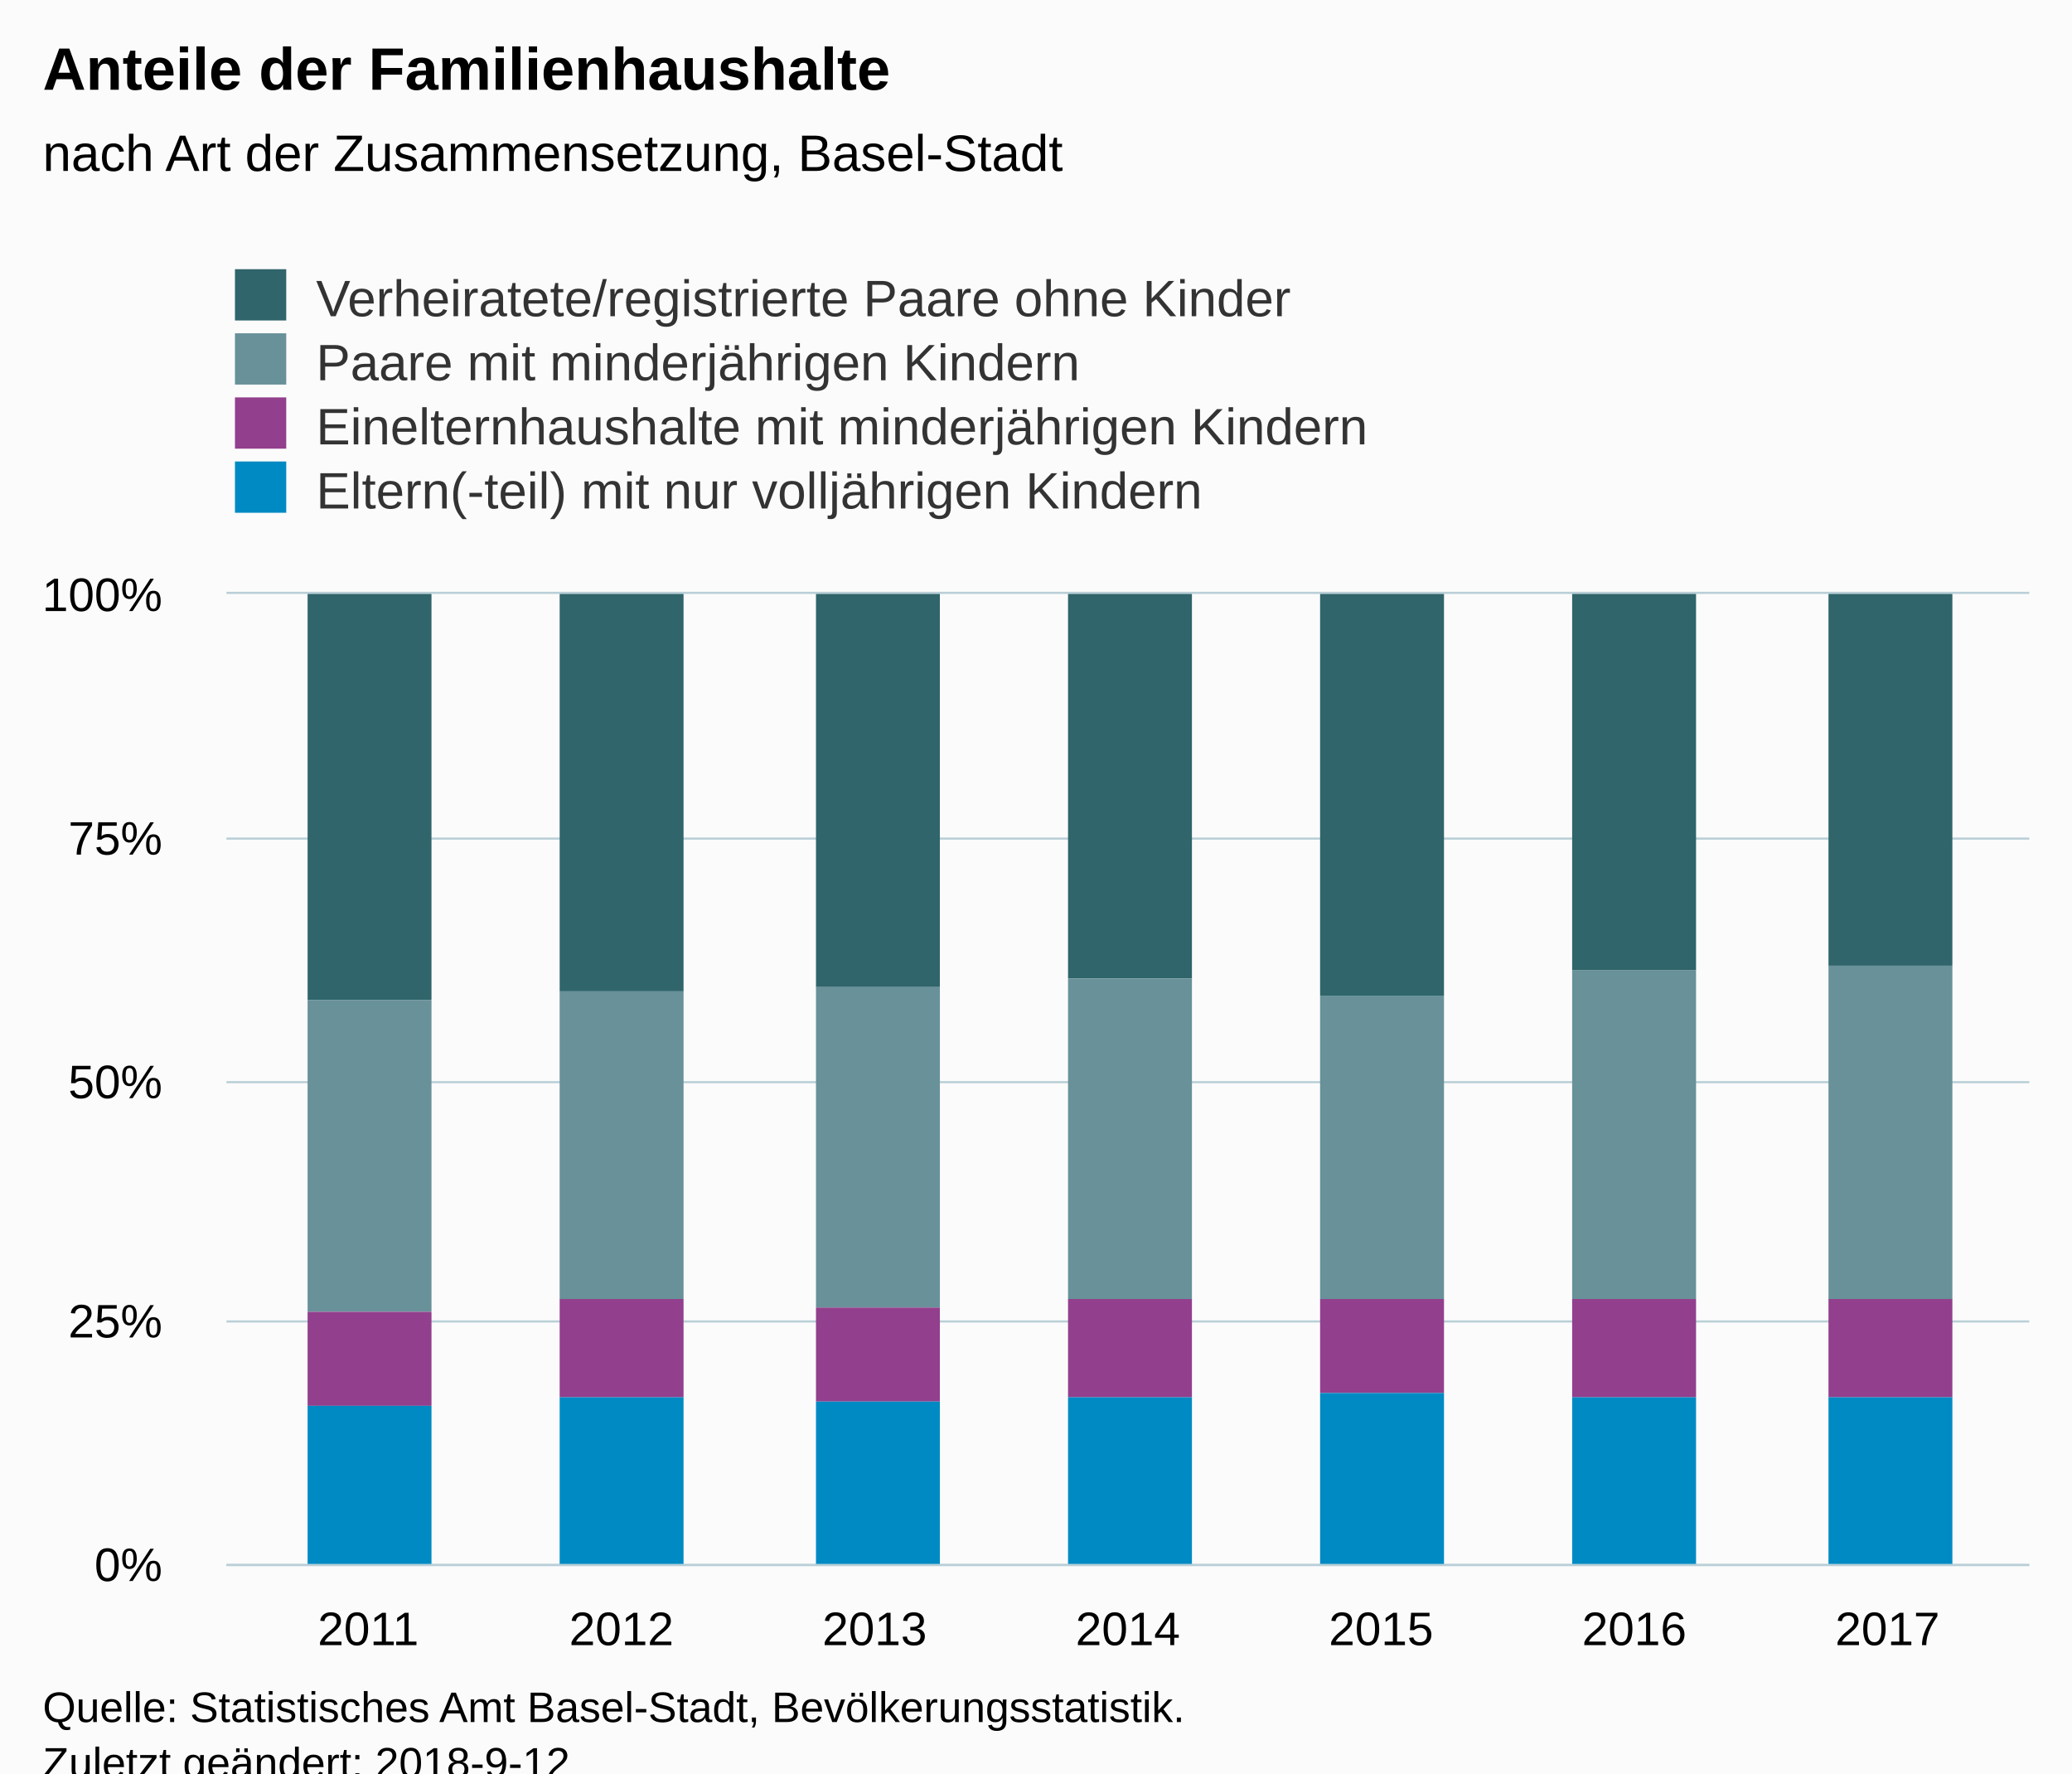
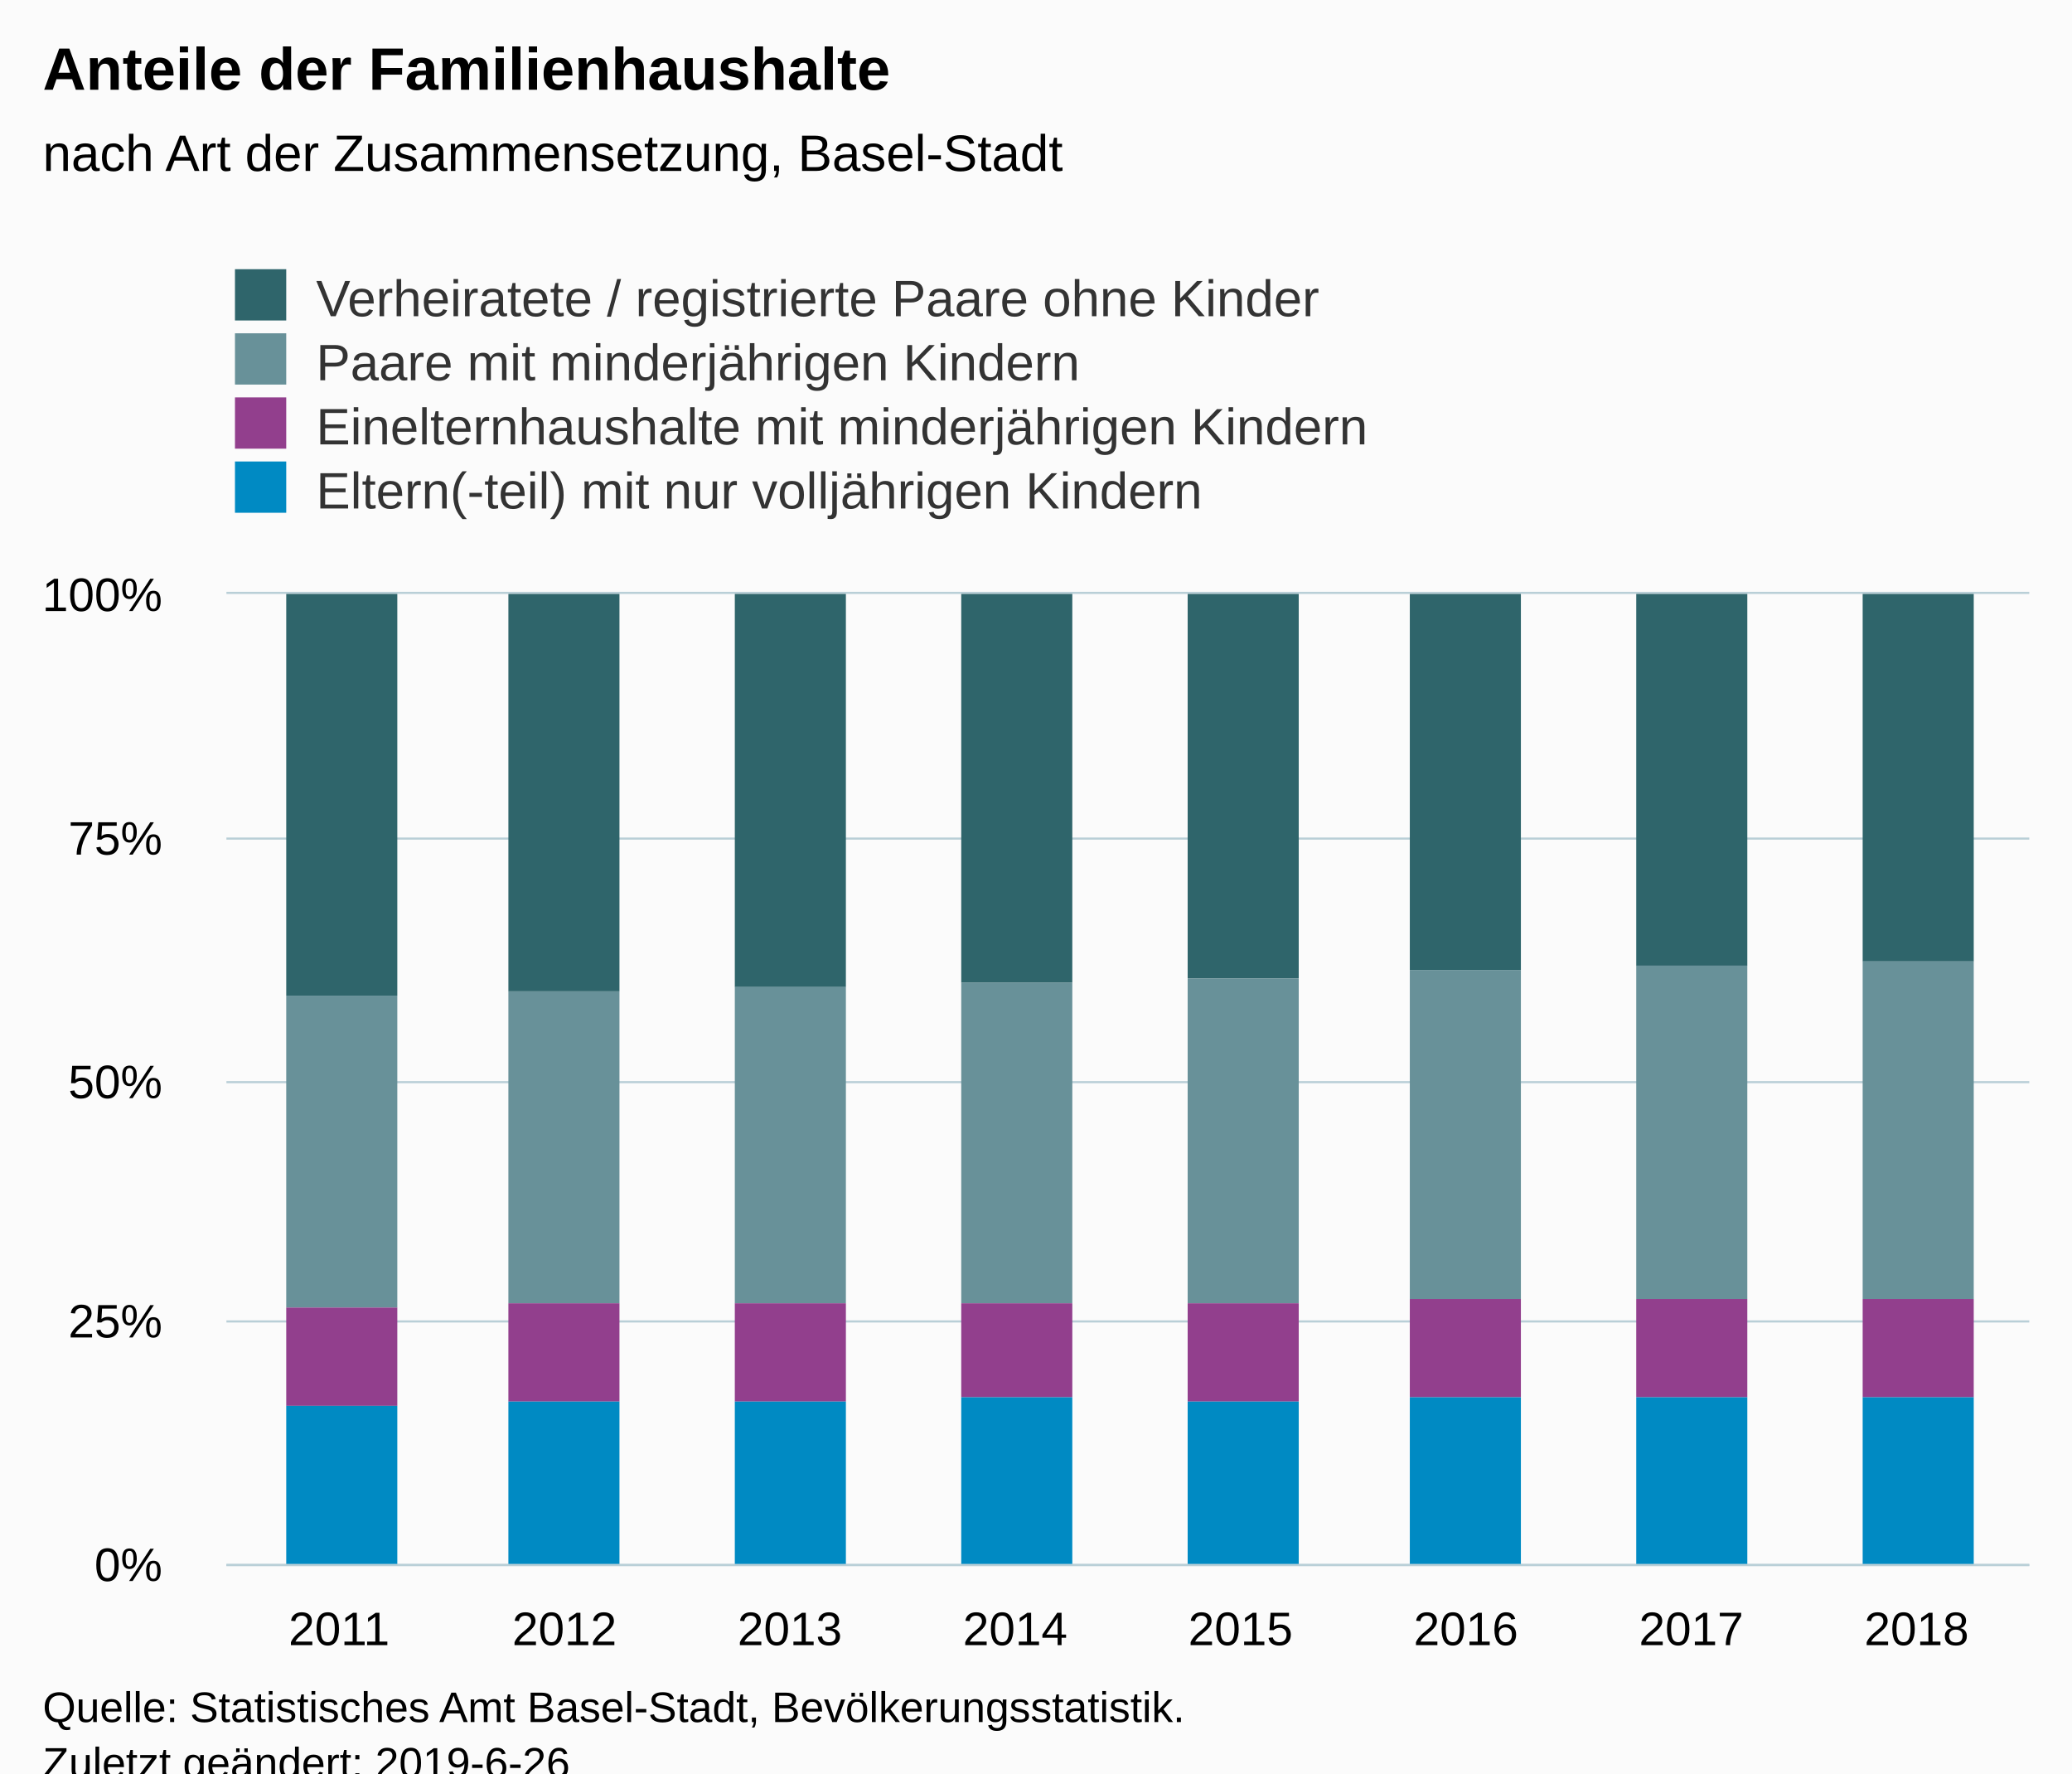
<svg xmlns="http://www.w3.org/2000/svg" version="1.1" class="highcharts-root" style="font-family:Arial;font-size:12px;" viewBox="0 0 485 415">
  <defs>
-     <clipPath id="highcharts-qpds7g1-6">
+     <clipPath id="highcharts-8ywkm46-6">
      <rect x="0" y="0" width="422" height="227" fill="none" />
    </clipPath>
-     <clipPath id="highcharts-qpds7g1-7">
+     <clipPath id="highcharts-8ywkm46-7">
      <rect x="0" y="0" width="422" height="227" fill="none" />
    </clipPath>
  </defs>
  <rect fill="#fbfbfb" class="highcharts-background" x="0" y="0" width="485" height="428" rx="0" ry="0" />
  <rect fill="none" class="highcharts-plot-background" x="53" y="139" width="422" height="227" />
  <g class="highcharts-pane-group" data-z-index="0" />
  <g class="highcharts-grid highcharts-xaxis-grid " data-z-index="1">
-     <path fill="none" data-z-index="1" class="highcharts-grid-line" d="M 85.5 139 L 85.5 366" opacity="1" />
-     <path fill="none" data-z-index="1" class="highcharts-grid-line" d="M 144.5 139 L 144.5 366" opacity="1" />
-     <path fill="none" data-z-index="1" class="highcharts-grid-line" d="M 204.5 139 L 204.5 366" opacity="1" />
+     <path fill="none" data-z-index="1" class="highcharts-grid-line" d="M 105.5 139 L 105.5 366" opacity="1" />
+     <path fill="none" data-z-index="1" class="highcharts-grid-line" d="M 158.5 139 L 158.5 366" opacity="1" />
+     <path fill="none" data-z-index="1" class="highcharts-grid-line" d="M 210.5 139 L 210.5 366" opacity="1" />
    <path fill="none" data-z-index="1" class="highcharts-grid-line" d="M 263.5 139 L 263.5 366" opacity="1" />
-     <path fill="none" data-z-index="1" class="highcharts-grid-line" d="M 322.5 139 L 322.5 366" opacity="1" />
-     <path fill="none" data-z-index="1" class="highcharts-grid-line" d="M 382.5 139 L 382.5 366" opacity="1" />
-     <path fill="none" data-z-index="1" class="highcharts-grid-line" d="M 441.5 139 L 441.5 366" opacity="1" />
+     <path fill="none" data-z-index="1" class="highcharts-grid-line" d="M 316.5 139 L 316.5 366" opacity="1" />
+     <path fill="none" data-z-index="1" class="highcharts-grid-line" d="M 369.5 139 L 369.5 366" opacity="1" />
+     <path fill="none" data-z-index="1" class="highcharts-grid-line" d="M 421.5 139 L 421.5 366" opacity="1" />
+     <path fill="none" data-z-index="1" class="highcharts-grid-line" d="M 474.5 139 L 474.5 366" opacity="1" />
+     <path fill="none" data-z-index="1" class="highcharts-grid-line" d="M 52.5 139 L 52.5 366" opacity="1" />
  </g>
  <g class="highcharts-grid highcharts-yaxis-grid " data-z-index="1">
    <path fill="none" stroke="#B9CFD7" stroke-width="0.5" data-z-index="1" class="highcharts-grid-line" d="M 53 366.25 L 475 366.25" opacity="1" />
    <path fill="none" stroke="#B9CFD7" stroke-width="0.5" data-z-index="1" class="highcharts-grid-line" d="M 53 309.25 L 475 309.25" opacity="1" />
    <path fill="none" stroke="#B9CFD7" stroke-width="0.5" data-z-index="1" class="highcharts-grid-line" d="M 53 253.25 L 475 253.25" opacity="1" />
    <path fill="none" stroke="#B9CFD7" stroke-width="0.5" data-z-index="1" class="highcharts-grid-line" d="M 53 196.25 L 475 196.25" opacity="1" />
    <path fill="none" stroke="#B9CFD7" stroke-width="0.5" data-z-index="1" class="highcharts-grid-line" d="M 53 138.75 L 475 138.75" opacity="1" />
  </g>
  <rect fill="none" class="highcharts-plot-border" data-z-index="1" x="53" y="139" width="422" height="227" />
  <g class="highcharts-axis highcharts-xaxis " data-z-index="2">
    <path fill="none" class="highcharts-axis-line" stroke="#B9CFD7" stroke-width="0.5" data-z-index="7" d="M 53 366.25 L 475 366.25" />
  </g>
  <g class="highcharts-axis highcharts-yaxis " data-z-index="2">
    <path fill="none" class="highcharts-axis-line" data-z-index="7" d="M 53 139 L 53 366" />
  </g>
  <g class="highcharts-series-group" data-z-index="3">
-     <g data-z-index="0.1" class="highcharts-series highcharts-series-0 highcharts-column-series " transform="translate(53,139) scale(1 1)" clip-path="url(#highcharts-qpds7g1-7)">
-       <rect x="19" y="0" width="29" height="95" fill="#2f656b" class="highcharts-point" />
-       <rect x="78" y="0" width="29" height="93" fill="#2f656b" class="highcharts-point" />
-       <rect x="138" y="0" width="29" height="92" fill="#2f656b" class="highcharts-point" />
-       <rect x="197" y="0" width="29" height="90" fill="#2f656b" class="highcharts-point" />
-       <rect x="256" y="0" width="29" height="94" fill="#2f656b" class="highcharts-point" />
-       <rect x="315" y="0" width="29" height="88" fill="#2f656b" class="highcharts-point" />
-       <rect x="375" y="0" width="29" height="87" fill="#2f656b" class="highcharts-point" />
+     <g data-z-index="0.1" class="highcharts-series highcharts-series-0 highcharts-column-series " transform="translate(53,139) scale(1 1)" clip-path="url(#highcharts-8ywkm46-7)">
+       <rect x="14" y="0" width="26" height="94" fill="#2f656b" class="highcharts-point" />
+       <rect x="66" y="0" width="26" height="93" fill="#2f656b" class="highcharts-point" />
+       <rect x="119" y="0" width="26" height="92" fill="#2f656b" class="highcharts-point" />
+       <rect x="172" y="0" width="26" height="91" fill="#2f656b" class="highcharts-point" />
+       <rect x="225" y="0" width="26" height="90" fill="#2f656b" class="highcharts-point" />
+       <rect x="277" y="0" width="26" height="88" fill="#2f656b" class="highcharts-point" />
+       <rect x="330" y="0" width="26" height="87" fill="#2f656b" class="highcharts-point" />
+       <rect x="383" y="0" width="26" height="86" fill="#2f656b" class="highcharts-point" />
    </g>
    <g data-z-index="0.1" class="highcharts-markers highcharts-series-0 highcharts-column-series " transform="translate(53,139) scale(1 1)" clip-path="none" />
-     <g data-z-index="0.1" class="highcharts-series highcharts-series-1 highcharts-column-series " transform="translate(53,139) scale(1 1)" clip-path="url(#highcharts-qpds7g1-7)">
-       <rect x="19" y="95" width="29" height="73" fill="#689199" class="highcharts-point" />
-       <rect x="78" y="93" width="29" height="72" fill="#689199" class="highcharts-point" />
-       <rect x="138" y="92" width="29" height="75" fill="#689199" class="highcharts-point" />
-       <rect x="197" y="90" width="29" height="75" fill="#689199" class="highcharts-point" />
-       <rect x="256" y="94" width="29" height="71" fill="#689199" class="highcharts-point" />
-       <rect x="315" y="88" width="29" height="77" fill="#689199" class="highcharts-point" />
-       <rect x="375" y="87" width="29" height="78" fill="#689199" class="highcharts-point" />
+     <g data-z-index="0.1" class="highcharts-series highcharts-series-1 highcharts-column-series " transform="translate(53,139) scale(1 1)" clip-path="url(#highcharts-8ywkm46-7)">
+       <rect x="14" y="94" width="26" height="73" fill="#689199" class="highcharts-point" />
+       <rect x="66" y="93" width="26" height="73" fill="#689199" class="highcharts-point" />
+       <rect x="119" y="92" width="26" height="74" fill="#689199" class="highcharts-point" />
+       <rect x="172" y="91" width="26" height="75" fill="#689199" class="highcharts-point" />
+       <rect x="225" y="90" width="26" height="76" fill="#689199" class="highcharts-point" />
+       <rect x="277" y="88" width="26" height="77" fill="#689199" class="highcharts-point" />
+       <rect x="330" y="87" width="26" height="78" fill="#689199" class="highcharts-point" />
+       <rect x="383" y="86" width="26" height="79" fill="#689199" class="highcharts-point" />
    </g>
    <g data-z-index="0.1" class="highcharts-markers highcharts-series-1 highcharts-column-series " transform="translate(53,139) scale(1 1)" clip-path="none" />
-     <g data-z-index="0.1" class="highcharts-series highcharts-series-2 highcharts-column-series " transform="translate(53,139) scale(1 1)" clip-path="url(#highcharts-qpds7g1-7)">
-       <rect x="19" y="168" width="29" height="22" fill="#923f8d" class="highcharts-point" />
-       <rect x="78" y="165" width="29" height="23" fill="#923f8d" class="highcharts-point" />
-       <rect x="138" y="167" width="29" height="22" fill="#923f8d" class="highcharts-point" />
-       <rect x="197" y="165" width="29" height="23" fill="#923f8d" class="highcharts-point" />
-       <rect x="256" y="165" width="29" height="22" fill="#923f8d" class="highcharts-point" />
-       <rect x="315" y="165" width="29" height="23" fill="#923f8d" class="highcharts-point" />
-       <rect x="375" y="165" width="29" height="23" fill="#923f8d" class="highcharts-point" />
+     <g data-z-index="0.1" class="highcharts-series highcharts-series-2 highcharts-column-series " transform="translate(53,139) scale(1 1)" clip-path="url(#highcharts-8ywkm46-7)">
+       <rect x="14" y="167" width="26" height="23" fill="#923f8d" class="highcharts-point" />
+       <rect x="66" y="166" width="26" height="23" fill="#923f8d" class="highcharts-point" />
+       <rect x="119" y="166" width="26" height="23" fill="#923f8d" class="highcharts-point" />
+       <rect x="172" y="166" width="26" height="22" fill="#923f8d" class="highcharts-point" />
+       <rect x="225" y="166" width="26" height="23" fill="#923f8d" class="highcharts-point" />
+       <rect x="277" y="165" width="26" height="23" fill="#923f8d" class="highcharts-point" />
+       <rect x="330" y="165" width="26" height="23" fill="#923f8d" class="highcharts-point" />
+       <rect x="383" y="165" width="26" height="23" fill="#923f8d" class="highcharts-point" />
    </g>
    <g data-z-index="0.1" class="highcharts-markers highcharts-series-2 highcharts-column-series " transform="translate(53,139) scale(1 1)" clip-path="none" />
-     <g data-z-index="0.1" class="highcharts-series highcharts-series-3 highcharts-column-series " transform="translate(53,139) scale(1 1)" clip-path="url(#highcharts-qpds7g1-7)">
-       <rect x="19" y="190" width="29" height="38" fill="#008ac3" class="highcharts-point" />
-       <rect x="78" y="188" width="29" height="40" fill="#008ac3" class="highcharts-point" />
-       <rect x="138" y="189" width="29" height="39" fill="#008ac3" class="highcharts-point" />
-       <rect x="197" y="188" width="29" height="40" fill="#008ac3" class="highcharts-point" />
-       <rect x="256" y="187" width="29" height="41" fill="#008ac3" class="highcharts-point" />
-       <rect x="315" y="188" width="29" height="40" fill="#008ac3" class="highcharts-point" />
-       <rect x="375" y="188" width="29" height="40" fill="#008ac3" class="highcharts-point" />
+     <g data-z-index="0.1" class="highcharts-series highcharts-series-3 highcharts-column-series " transform="translate(53,139) scale(1 1)" clip-path="url(#highcharts-8ywkm46-7)">
+       <rect x="14" y="190" width="26" height="38" fill="#008ac3" class="highcharts-point" />
+       <rect x="66" y="189" width="26" height="39" fill="#008ac3" class="highcharts-point" />
+       <rect x="119" y="189" width="26" height="39" fill="#008ac3" class="highcharts-point" />
+       <rect x="172" y="188" width="26" height="40" fill="#008ac3" class="highcharts-point" />
+       <rect x="225" y="189" width="26" height="39" fill="#008ac3" class="highcharts-point" />
+       <rect x="277" y="188" width="26" height="40" fill="#008ac3" class="highcharts-point" />
+       <rect x="330" y="188" width="26" height="40" fill="#008ac3" class="highcharts-point" />
+       <rect x="383" y="188" width="26" height="40" fill="#008ac3" class="highcharts-point" />
    </g>
    <g data-z-index="0.1" class="highcharts-markers highcharts-series-3 highcharts-column-series " transform="translate(53,139) scale(1 1)" clip-path="none" />
  </g>
  <text x="10" text-anchor="start" class="highcharts-title" data-z-index="4" style="color:#000000;font-size:14px;font-weight:bold;fill:#000000;" y="21">
    <tspan>Anteile der Familienhaushalte</tspan>
  </text>
  <text x="10" text-anchor="start" class="highcharts-subtitle" data-z-index="4" style="color:#000000;font-size:12px;font-weight:normal;font-family:Arial;fill:#000000;" y="40">
    <tspan>nach Art der Zusammensetzung, Basel-Stadt</tspan>
  </text>
  <g class="highcharts-legend" data-z-index="7" transform="translate(45,56)">
    <rect fill="none" class="highcharts-legend-box" rx="0" ry="0" x="0" y="0" width="294" height="71" visibility="visible" />
    <g data-z-index="1">
      <g>
        <g class="highcharts-legend-item highcharts-column-series highcharts-color-undefined highcharts-series-0" data-z-index="1" transform="translate(8,3)">
          <text x="21" style="color:#333333;font-size:12px;font-weight:normal;cursor:pointer;fill:#333333;" text-anchor="start" data-z-index="2" y="15">
-             <tspan>Verheiratete/registrierte Paare ohne Kinder</tspan>
+             <tspan>Verheiratete / registrierte Paare ohne Kinder</tspan>
          </text>
          <rect x="2" y="4" width="12" height="12" fill="#2f656b" class="highcharts-point" data-z-index="3" />
        </g>
        <g class="highcharts-legend-item highcharts-column-series highcharts-color-undefined highcharts-series-1" data-z-index="1" transform="translate(8,18)">
          <text x="21" y="15" style="color:#333333;font-size:12px;font-weight:normal;cursor:pointer;fill:#333333;" text-anchor="start" data-z-index="2">
            <tspan>Paare mit minderjährigen Kindern</tspan>
          </text>
          <rect x="2" y="4" width="12" height="12" fill="#689199" class="highcharts-point" data-z-index="3" />
        </g>
        <g class="highcharts-legend-item highcharts-column-series highcharts-color-undefined highcharts-series-2" data-z-index="1" transform="translate(8,33)">
          <text x="21" y="15" style="color:#333333;font-size:12px;font-weight:normal;cursor:pointer;fill:#333333;" text-anchor="start" data-z-index="2">
            <tspan>Einelternhaushalte mit minderjährigen Kindern</tspan>
          </text>
          <rect x="2" y="4" width="12" height="12" fill="#923f8d" class="highcharts-point" data-z-index="3" />
        </g>
        <g class="highcharts-legend-item highcharts-column-series highcharts-color-undefined highcharts-series-3" data-z-index="1" transform="translate(8,48)">
          <text x="21" y="15" style="color:#333333;font-size:12px;font-weight:normal;cursor:pointer;fill:#333333;" text-anchor="start" data-z-index="2">
            <tspan>Eltern(-teil) mit nur volljährigen Kindern</tspan>
          </text>
          <rect x="2" y="4" width="12" height="12" fill="#008ac3" class="highcharts-point" data-z-index="3" />
        </g>
      </g>
    </g>
  </g>
  <g class="highcharts-axis-labels highcharts-xaxis-labels " data-z-index="7">
-     <text x="86.191" style="color:#000000;cursor:default;font-size:11px;fill:#000000;" text-anchor="middle" transform="translate(0,0)" y="385" opacity="1">2011</text>
-     <text x="145.461" style="color:#000000;cursor:default;font-size:11px;fill:#000000;" text-anchor="middle" transform="translate(0,0)" y="385" opacity="1">2012</text>
-     <text x="204.73" style="color:#000000;cursor:default;font-size:11px;fill:#000000;" text-anchor="middle" transform="translate(0,0)" y="385" opacity="1">2013</text>
-     <text x="264" style="color:#000000;cursor:default;font-size:11px;fill:#000000;" text-anchor="middle" transform="translate(0,0)" y="385" opacity="1">2014</text>
-     <text x="323.27" style="color:#000000;cursor:default;font-size:11px;fill:#000000;" text-anchor="middle" transform="translate(0,0)" y="385" opacity="1">2015</text>
-     <text x="382.539" style="color:#000000;cursor:default;font-size:11px;fill:#000000;" text-anchor="middle" transform="translate(0,0)" y="385" opacity="1">2016</text>
-     <text x="441.809" style="color:#000000;cursor:default;font-size:11px;fill:#000000;" text-anchor="middle" transform="translate(0,0)" y="385" opacity="1">2017</text>
+     <text x="79.375" style="color:#000000;cursor:default;font-size:11px;fill:#000000;" text-anchor="middle" transform="translate(0,0)" y="385" opacity="1">2011</text>
+     <text x="132.125" style="color:#000000;cursor:default;font-size:11px;fill:#000000;" text-anchor="middle" transform="translate(0,0)" y="385" opacity="1">2012</text>
+     <text x="184.875" style="color:#000000;cursor:default;font-size:11px;fill:#000000;" text-anchor="middle" transform="translate(0,0)" y="385" opacity="1">2013</text>
+     <text x="237.625" style="color:#000000;cursor:default;font-size:11px;fill:#000000;" text-anchor="middle" transform="translate(0,0)" y="385" opacity="1">2014</text>
+     <text x="290.375" style="color:#000000;cursor:default;font-size:11px;fill:#000000;" text-anchor="middle" transform="translate(0,0)" y="385" opacity="1">2015</text>
+     <text x="343.125" style="color:#000000;cursor:default;font-size:11px;fill:#000000;" text-anchor="middle" transform="translate(0,0)" y="385" opacity="1">2016</text>
+     <text x="395.875" style="color:#000000;cursor:default;font-size:11px;fill:#000000;" text-anchor="middle" transform="translate(0,0)" y="385" opacity="1">2017</text>
+     <text x="448.625" style="color:#000000;cursor:default;font-size:11px;fill:#000000;" text-anchor="middle" transform="translate(0,0)" y="385" opacity="1">2018</text>
  </g>
  <g class="highcharts-axis-labels highcharts-yaxis-labels " data-z-index="7">
    <text x="38" style="color:#000000;cursor:default;font-size:11px;fill:#000000;" text-anchor="end" transform="translate(0,0)" y="370" opacity="1">0%</text>
    <text x="38" style="color:#000000;cursor:default;font-size:11px;fill:#000000;" text-anchor="end" transform="translate(0,0)" y="313" opacity="1">25%</text>
    <text x="38" style="color:#000000;cursor:default;font-size:11px;fill:#000000;" text-anchor="end" transform="translate(0,0)" y="257" opacity="1">50%</text>
    <text x="38" style="color:#000000;cursor:default;font-size:11px;fill:#000000;" text-anchor="end" transform="translate(0,0)" y="200" opacity="1">75%</text>
    <text x="38" style="color:#000000;cursor:default;font-size:11px;fill:#000000;" text-anchor="end" transform="translate(0,0)" y="143" opacity="1">100%</text>
  </g>
  <text x="10" class="highcharts-credits" text-anchor="start" data-z-index="8" style="cursor:default;color:#000000;font-size:10px;fill:#000000;" y="403">
    <tspan>Quelle: Statistisches Amt Basel-Stadt, Bevölkerungsstatistik.</tspan>
-     <tspan x="10" dy="13">Zuletzt geändert: 2018-9-12</tspan>
+     <tspan x="10" dy="13">Zuletzt geändert: 2019-6-26</tspan>
  </text>
</svg>
